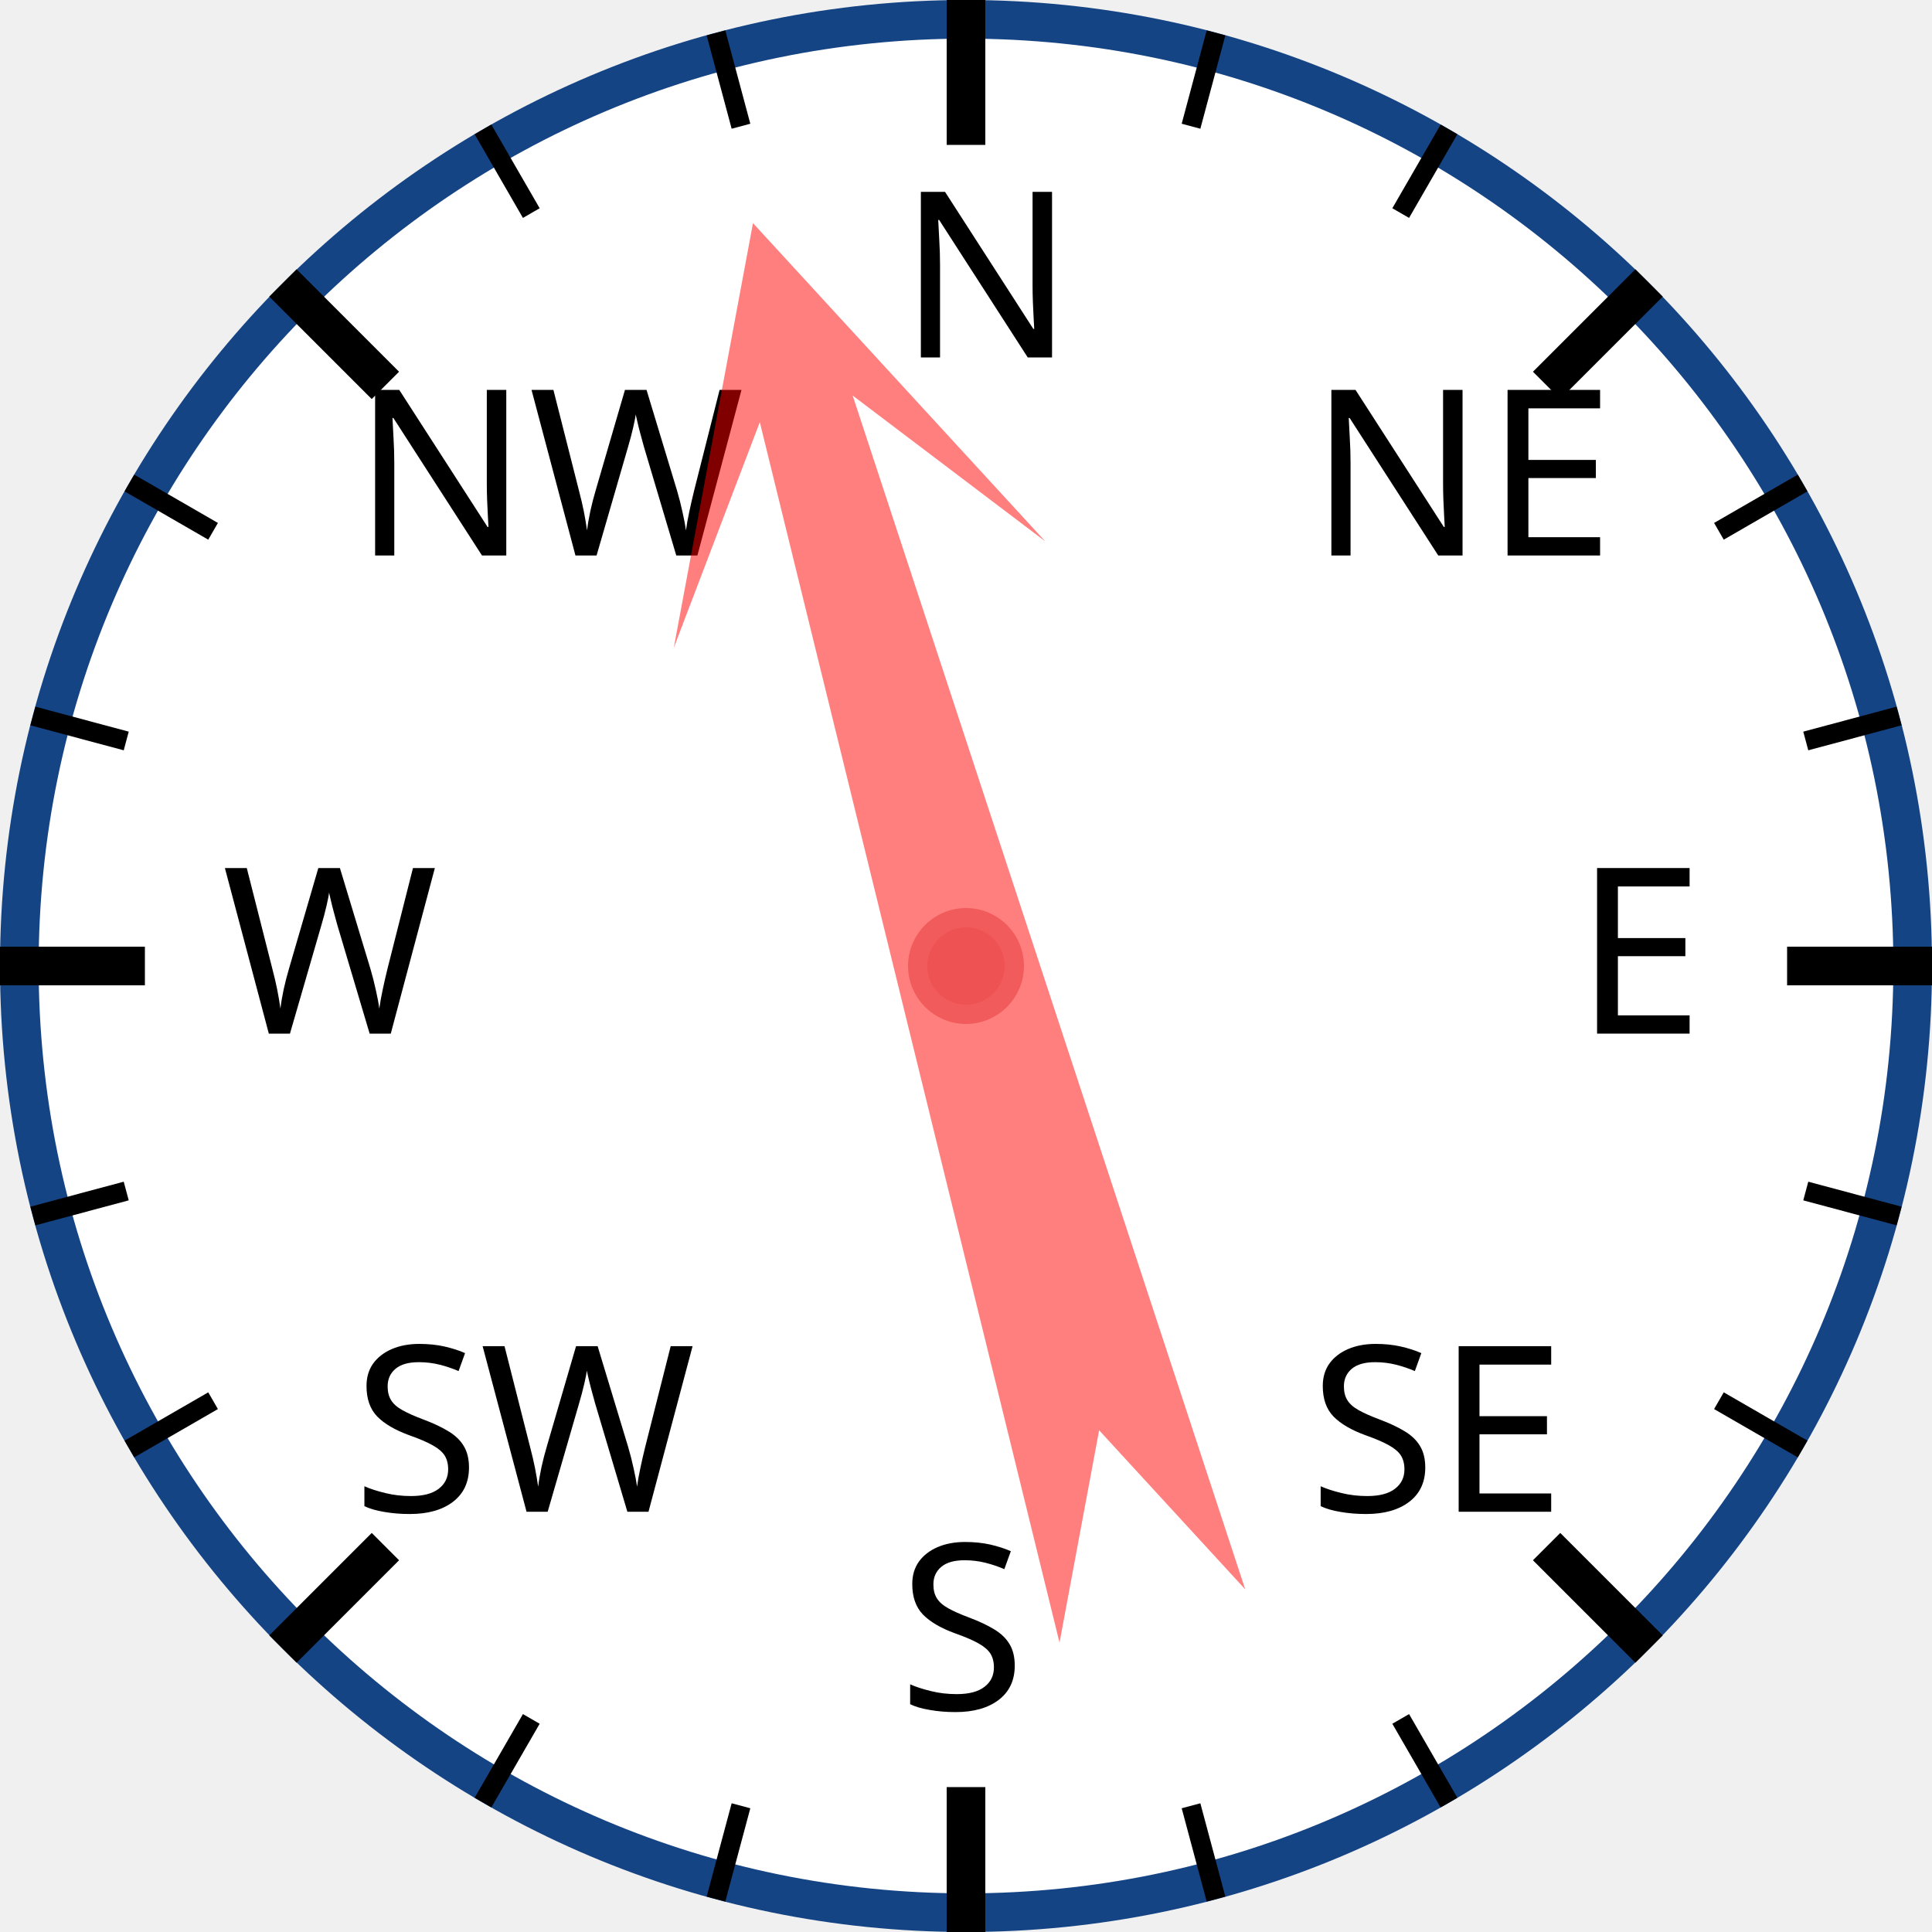
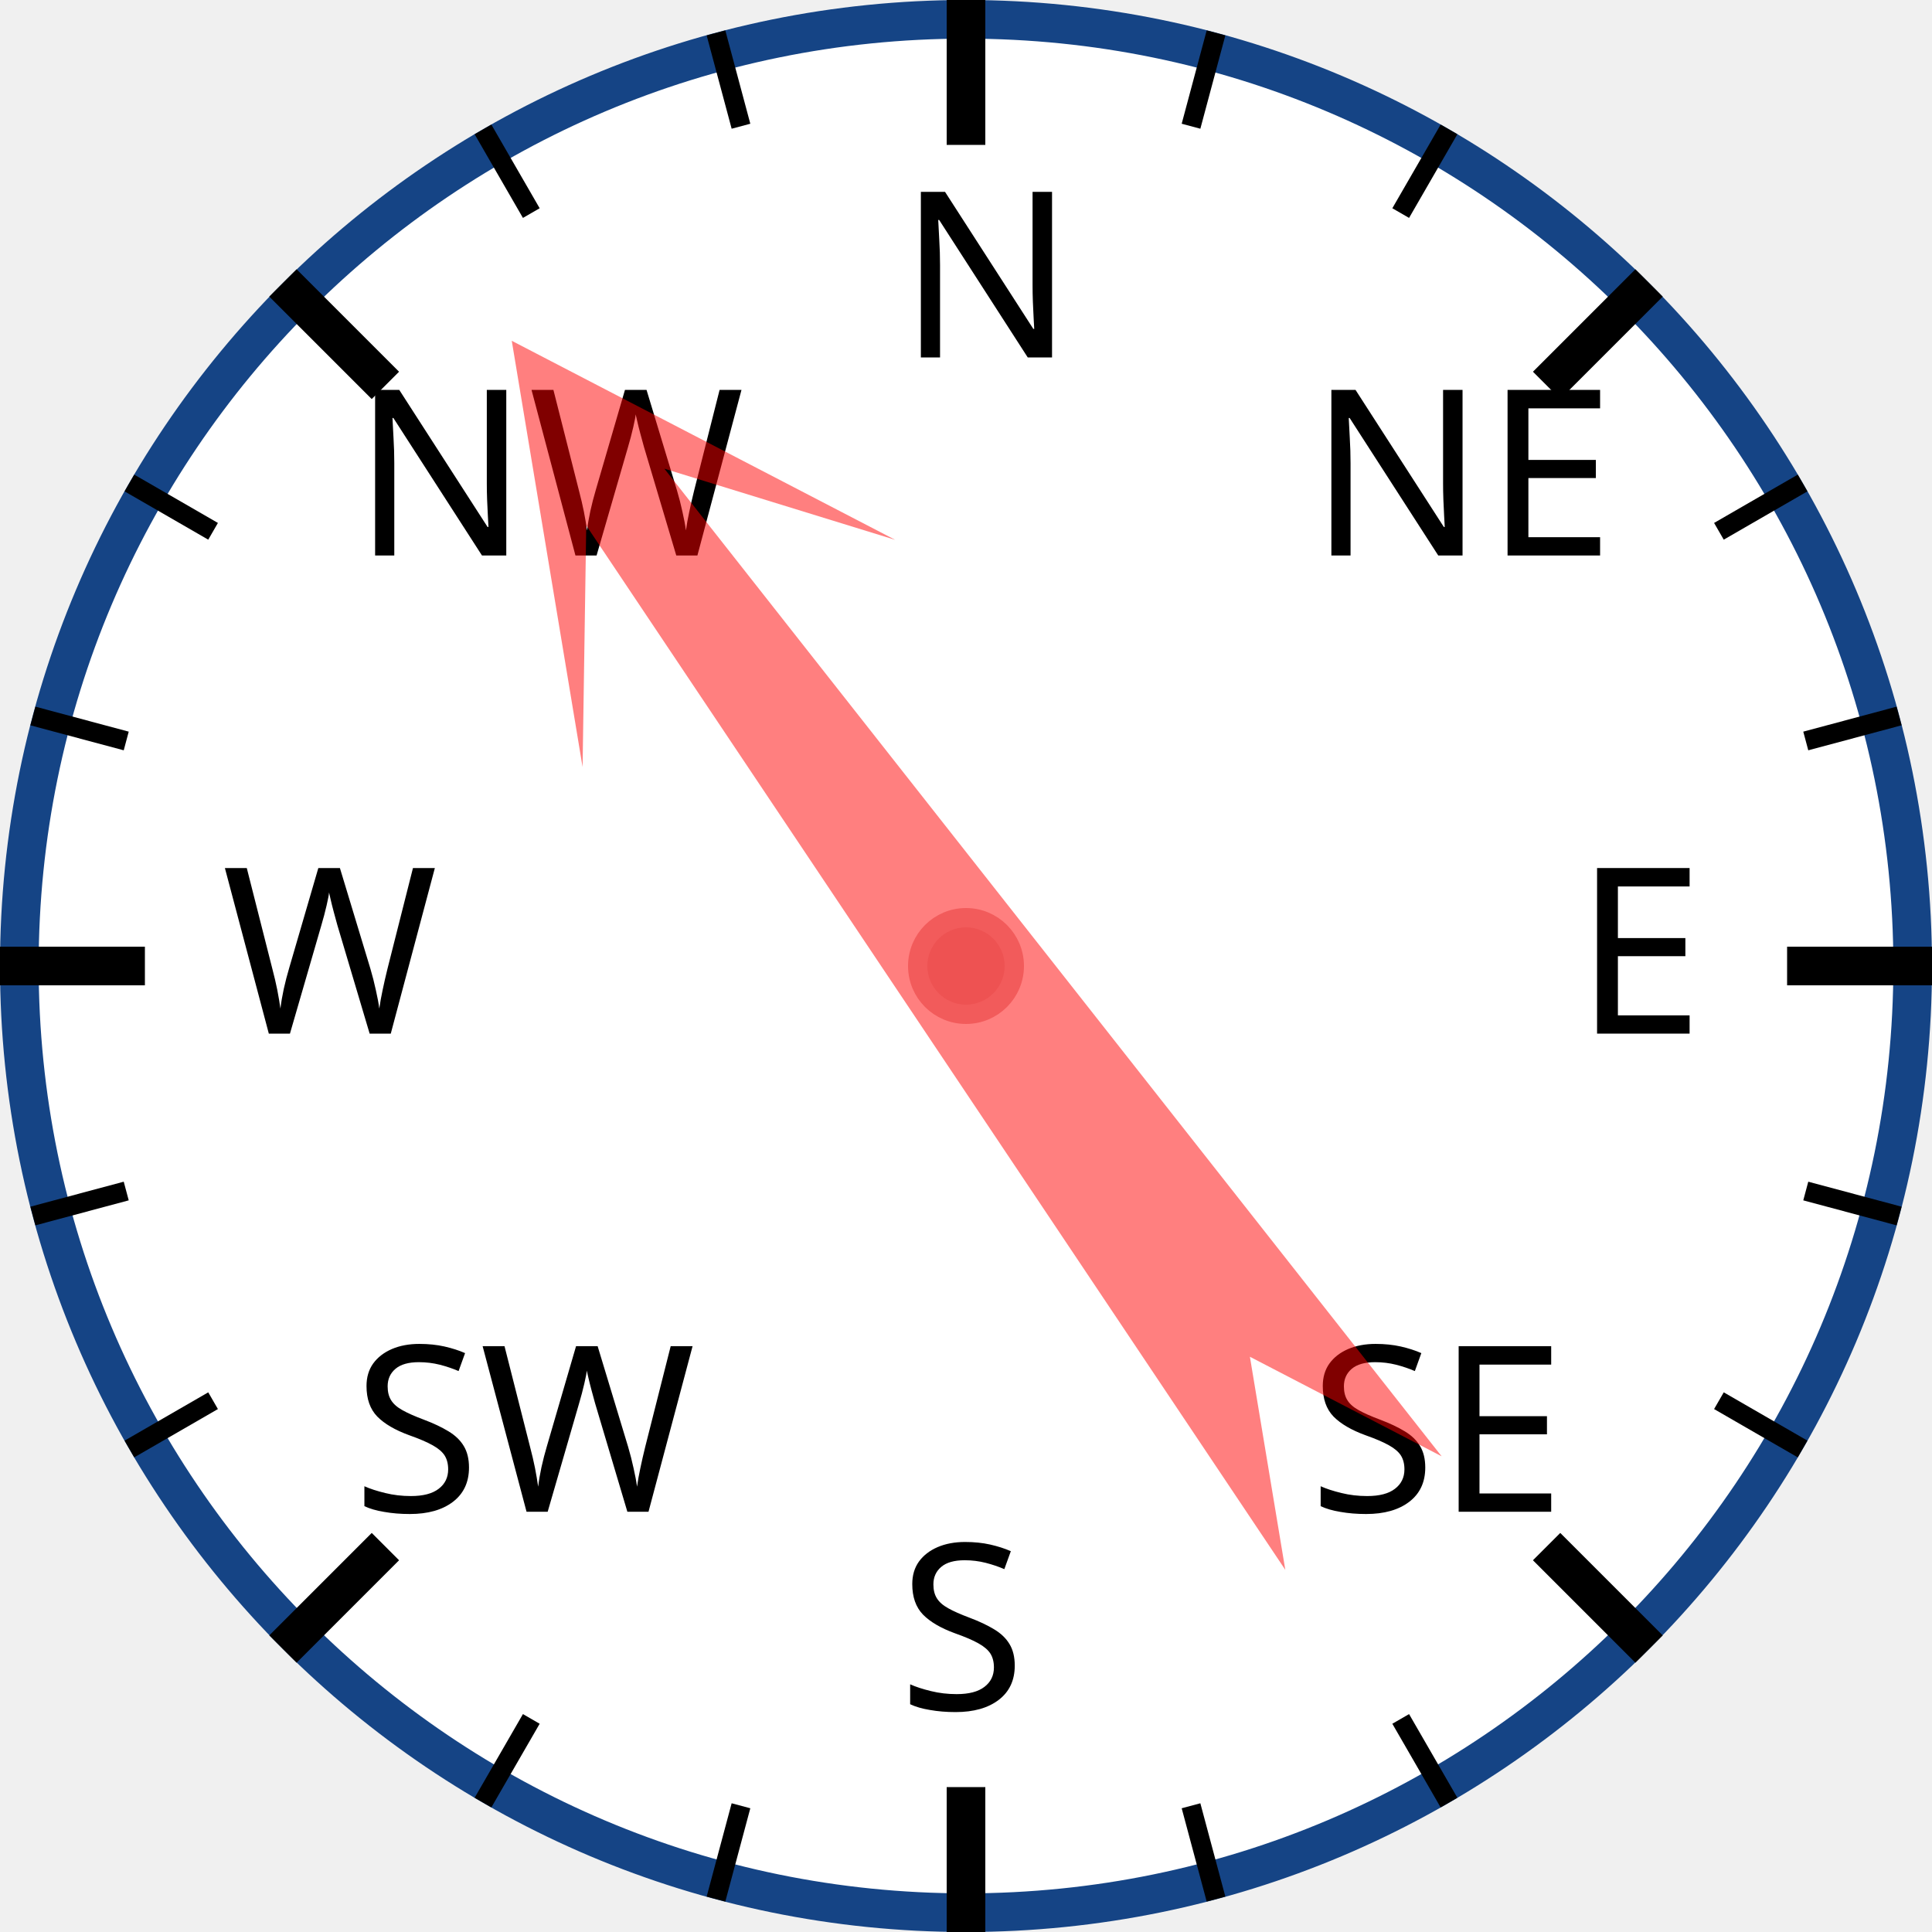
<svg xmlns="http://www.w3.org/2000/svg" width="120px" height="120px" viewBox="0 0 200 200">
  <circle cx="100" cy="100" r="98" style="fill: white; stroke: #154485; stroke-width: 4;" />
  <text x="93.0" y="37.0" style="font-family: sans-serif; font-size: 18pt;">N</text>
  <line x1="100.0" y1="0.0" x2="100.0" y2="15.0" style="stroke: black; stroke-width: 4;" />
  <line x1="74.118" y1="3.407" x2="76.706" y2="13.067" style="stroke: black; stroke-width: 2;" />
  <line x1="50" y1="13.397" x2="55" y2="22.058" style="stroke: black; stroke-width: 2;" />
  <text x="36.503" y="57.503" style="font-family: sans-serif; font-size: 18pt;">NW</text>
  <line x1="29.289" y1="29.289" x2="39.896" y2="39.896" style="stroke: black; stroke-width: 4;" />
  <line x1="13.397" y1="50" x2="22.058" y2="55" style="stroke: black; stroke-width: 2;" />
  <line x1="3.407" y1="74.118" x2="13.067" y2="76.706" style="stroke: black; stroke-width: 2;" />
  <text x="23.0" y="107.0" style="font-family: sans-serif; font-size: 18pt;">W</text>
  <line x1="0.0" y1="100.0" x2="15.0" y2="100.0" style="stroke: black; stroke-width: 4;" />
  <line x1="3.407" y1="125.882" x2="13.067" y2="123.294" style="stroke: black; stroke-width: 2;" />
  <line x1="13.397" y1="150" x2="22.058" y2="145" style="stroke: black; stroke-width: 2;" />
  <text x="36.503" y="156.497" style="font-family: sans-serif; font-size: 18pt;">SW</text>
  <line x1="29.289" y1="170.711" x2="39.896" y2="160.104" style="stroke: black; stroke-width: 4;" />
  <line x1="50" y1="186.603" x2="55" y2="177.942" style="stroke: black; stroke-width: 2;" />
  <line x1="74.118" y1="196.593" x2="76.706" y2="186.933" style="stroke: black; stroke-width: 2;" />
  <text x="93" y="177.0" style="font-family: sans-serif; font-size: 18pt;">S</text>
  <line x1="100" y1="200.0" x2="100" y2="185.0" style="stroke: black; stroke-width: 4;" />
  <line x1="125.882" y1="196.593" x2="123.294" y2="186.933" style="stroke: black; stroke-width: 2;" />
  <line x1="150.0" y1="186.603" x2="145.0" y2="177.942" style="stroke: black; stroke-width: 2;" />
  <text x="135.497" y="156.497" style="font-family: sans-serif; font-size: 18pt;">SE</text>
  <line x1="170.711" y1="170.711" x2="160.104" y2="160.104" style="stroke: black; stroke-width: 4;" />
  <line x1="186.603" y1="150" x2="177.942" y2="145" style="stroke: black; stroke-width: 2;" />
  <line x1="196.593" y1="125.882" x2="186.933" y2="123.294" style="stroke: black; stroke-width: 2;" />
  <text x="163.0" y="107" style="font-family: sans-serif; font-size: 18pt;">E</text>
  <line x1="200.0" y1="100" x2="185.0" y2="100" style="stroke: black; stroke-width: 4;" />
  <line x1="196.593" y1="74.118" x2="186.933" y2="76.706" style="stroke: black; stroke-width: 2;" />
  <line x1="186.603" y1="50" x2="177.942" y2="55" style="stroke: black; stroke-width: 2;" />
  <text x="135.497" y="57.503" style="font-family: sans-serif; font-size: 18pt;">NE</text>
  <line x1="170.711" y1="29.289" x2="160.104" y2="39.896" style="stroke: black; stroke-width: 4;" />
  <line x1="150" y1="13.397" x2="145" y2="22.058" style="stroke: black; stroke-width: 2;" />
  <line x1="125.882" y1="3.407" x2="123.294" y2="13.067" style="stroke: black; stroke-width: 2;" />
-   <polygon points="100 20 120 60 105 40 110 170 100 150 90 170 95 40 80 60" style="fill: red; fill-opacity: 0.5;" transform="rotate(344,100,100)" />
+   <polygon points="100 20 120 60 105 40 110 170 100 150 90 170 95 40 80 60" style="fill: red; fill-opacity: 0.5;" transform="rotate(324,100,100)" />
  <circle cx="100" cy="100" r="5" style="fill: #EE5252; stroke: #F25B5B; stroke-width: 2;" />
</svg>
